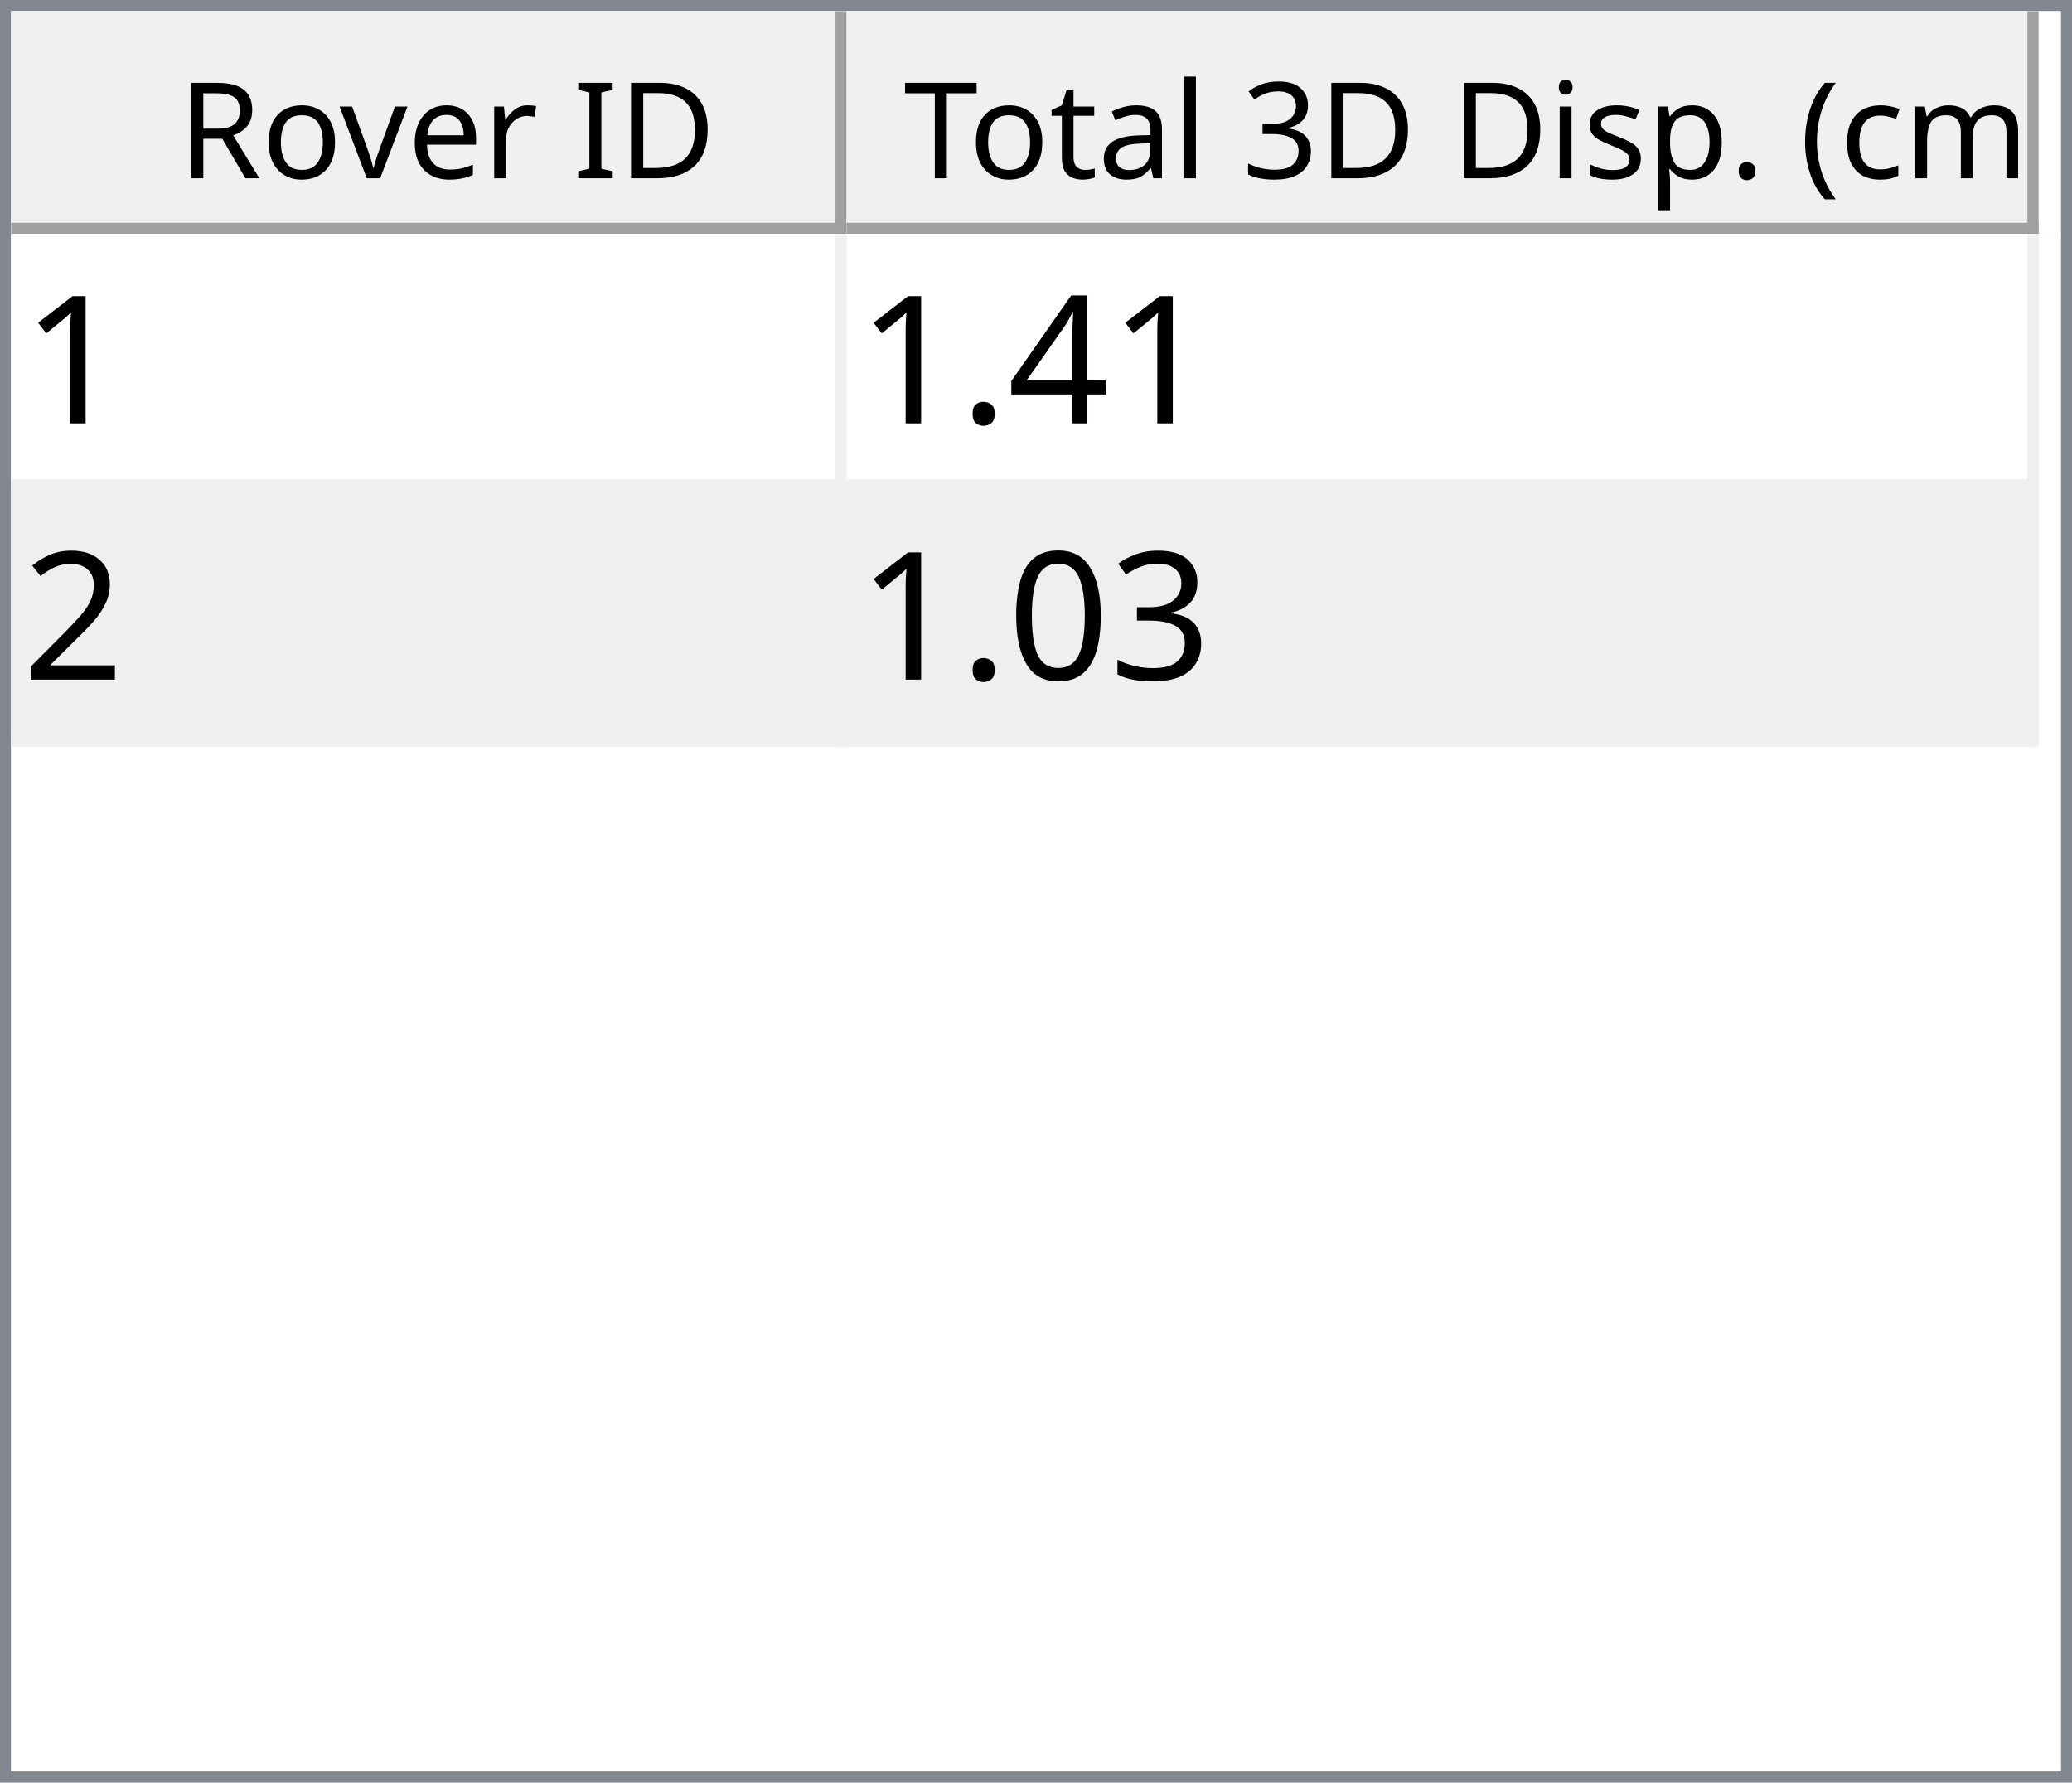
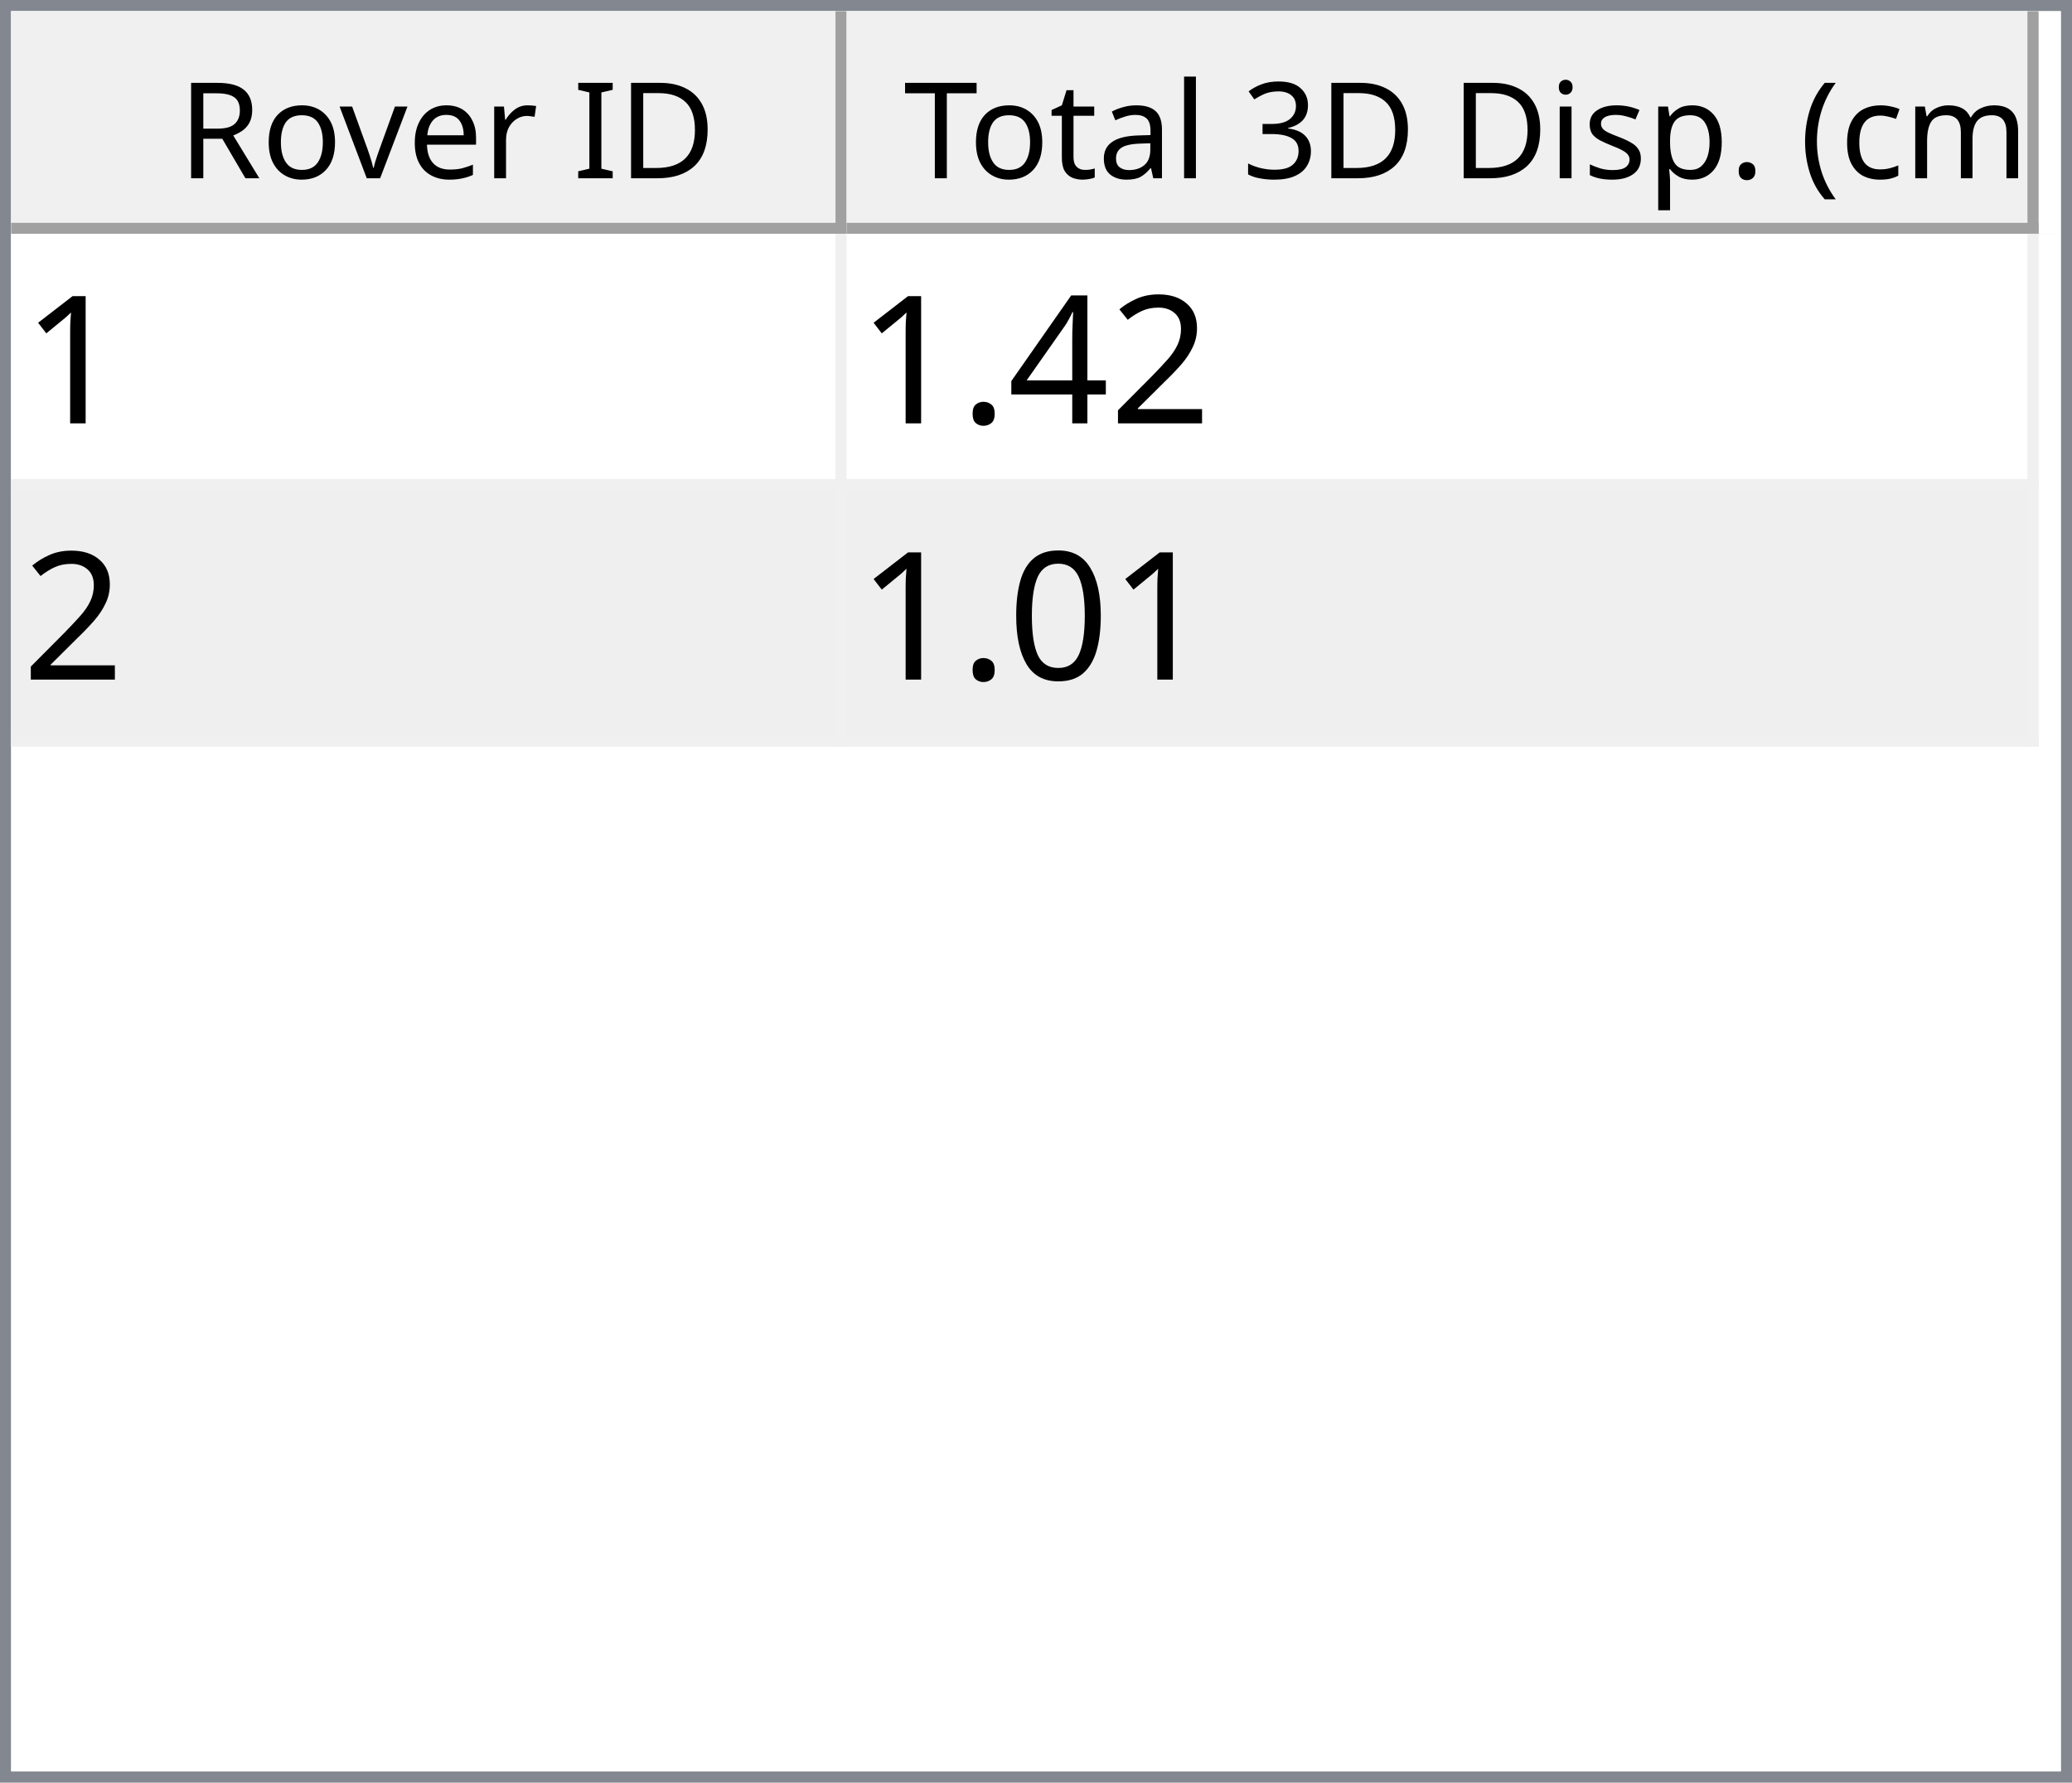
<svg xmlns="http://www.w3.org/2000/svg" style="fill-opacity:1; color-rendering:auto; color-interpolation:auto; text-rendering:auto; stroke:black; stroke-linecap:square; stroke-miterlimit:10; shape-rendering:auto; stroke-opacity:1; fill:black; stroke-dasharray:none; font-weight:normal; stroke-width:1; font-family:'Dialog'; font-style:normal; stroke-linejoin:miter; font-size:12px; stroke-dashoffset:0; image-rendering:auto;" width="186" height="160">
  <defs id="genericDefs" />
  <g>
    <defs id="defs1">
      <clipPath clipPathUnits="userSpaceOnUse" id="clipPath1">
        <path d="M0 0 L186 0 L186 160 L0 160 L0 0 Z" />
      </clipPath>
      <clipPath clipPathUnits="userSpaceOnUse" id="clipPath2">
        <path d="M0 0 L0 160 L186 160 L186 0 Z" />
      </clipPath>
      <clipPath clipPathUnits="userSpaceOnUse" id="clipPath3">
        <path d="M0 0 L0 20 L184 20 L184 0 Z" />
      </clipPath>
      <clipPath clipPathUnits="userSpaceOnUse" id="clipPath4">
        <path d="M0 0 L0 20 L75 20 L75 0 Z" />
      </clipPath>
      <clipPath clipPathUnits="userSpaceOnUse" id="clipPath5">
        <path d="M1 1 L1 19 L74 19 L74 1 Z" />
      </clipPath>
      <clipPath clipPathUnits="userSpaceOnUse" id="clipPath6">
        <path d="M0 0 L0 18 L73 18 L73 0 Z" />
      </clipPath>
      <clipPath clipPathUnits="userSpaceOnUse" id="clipPath7">
        <path d="M-0.5 -0.5 L-0.5 19.5 L74.5 19.5 L74.5 -0.5 Z" />
      </clipPath>
      <clipPath clipPathUnits="userSpaceOnUse" id="clipPath8">
        <path d="M0 0 L0 20 L107 20 L107 0 Z" />
      </clipPath>
      <clipPath clipPathUnits="userSpaceOnUse" id="clipPath9">
        <path d="M1 1 L1 19 L106 19 L106 1 Z" />
      </clipPath>
      <clipPath clipPathUnits="userSpaceOnUse" id="clipPath10">
        <path d="M0 0 L0 18 L105 18 L105 0 Z" />
      </clipPath>
      <clipPath clipPathUnits="userSpaceOnUse" id="clipPath11">
        <path d="M-0.5 -0.5 L-0.5 19.5 L106.5 19.5 L106.5 -0.5 Z" />
      </clipPath>
      <clipPath clipPathUnits="userSpaceOnUse" id="clipPath12">
        <path d="M0 0 L0 138 L184 138 L184 0 Z" />
      </clipPath>
      <clipPath clipPathUnits="userSpaceOnUse" id="clipPath13">
        <path d="M0 0 L0 46 L182 46 L182 0 Z" />
      </clipPath>
      <clipPath clipPathUnits="userSpaceOnUse" id="clipPath14">
        <path d="M-0.5 -0.5 L-0.5 45.5 L181.5 45.5 L181.5 -0.5 Z" />
      </clipPath>
      <clipPath clipPathUnits="userSpaceOnUse" id="clipPath15">
        <path d="M0 0 L0 22 L74 22 L74 0 Z" />
      </clipPath>
      <clipPath clipPathUnits="userSpaceOnUse" id="clipPath16">
        <path d="M0 0 L0 22 L106 22 L106 0 Z" />
      </clipPath>
      <font horiz-adv-x="64.551" id="font1">
        <font-face ascent="107.91" descent="25.098" units-per-em="100" style="font-style:normal; font-family:Segoe UI; font-weight:normal;" />
        <missing-glyph horiz-adv-x="64.551" d="M8.109 0 L8.109 68.266 L56.453 68.266 L56.453 0 L8.109 0 ZM15.328 7.234 L49.219 7.234 L49.219 61.031 L15.328 61.031 L15.328 7.234 Z" />
        <glyph unicode="D" horiz-adv-x="70.117" d="M9.188 0 L9.188 70.016 L28.516 70.016 Q65.531 70.016 65.531 35.891 Q65.531 19.672 55.25 9.836 Q44.969 0 27.734 0 L9.188 0 ZM17.391 62.594 L17.391 7.422 L27.828 7.422 Q41.609 7.422 49.273 14.797 Q56.938 22.172 56.938 35.688 Q56.938 62.594 28.328 62.594 L17.391 62.594 Z" />
        <glyph unicode="I" horiz-adv-x="26.611" d="M17.391 0 L9.188 0 L9.188 70.016 L17.391 70.016 L17.391 0 Z" />
        <glyph unicode=" " horiz-adv-x="27.393" d="" />
        <glyph unicode="r" horiz-adv-x="34.766" d="M34.188 41.891 Q32.078 43.5 28.125 43.5 Q23 43.5 19.555 38.672 Q16.109 33.844 16.109 25.484 L16.109 0 L8.109 0 L8.109 50 L16.109 50 L16.109 39.703 L16.312 39.703 Q18.016 44.969 21.531 47.922 Q25.047 50.875 29.391 50.875 Q32.516 50.875 34.188 50.203 L34.188 41.891 Z" />
        <glyph unicode="e" horiz-adv-x="52.295" d="M48.297 23 L12.984 23 Q13.188 14.656 17.484 10.109 Q21.781 5.562 29.297 5.562 Q37.75 5.562 44.828 11.141 L44.828 3.609 Q38.234 -1.172 27.391 -1.172 Q16.797 -1.172 10.742 5.641 Q4.688 12.453 4.688 24.812 Q4.688 36.469 11.305 43.82 Q17.922 51.172 27.734 51.172 Q37.547 51.172 42.922 44.828 Q48.297 38.484 48.297 27.203 L48.297 23 ZM40.094 29.781 Q40.047 36.719 36.75 40.578 Q33.453 44.438 27.594 44.438 Q21.922 44.438 17.969 40.383 Q14.016 36.328 13.094 29.781 L40.094 29.781 Z" />
        <glyph unicode="v" horiz-adv-x="47.9" d="M47.406 50 L27.484 0 L19.625 0 L0.688 50 L9.469 50 L22.172 13.672 Q23.578 9.672 23.922 6.688 L24.125 6.688 Q24.609 10.453 25.688 13.484 L38.969 50 L47.406 50 Z" />
        <glyph unicode="o" horiz-adv-x="58.594" d="M29 -1.172 Q17.922 -1.172 11.305 5.836 Q4.688 12.844 4.688 24.422 Q4.688 37.016 11.57 44.094 Q18.453 51.172 30.172 51.172 Q41.359 51.172 47.633 44.289 Q53.906 37.406 53.906 25.203 Q53.906 13.234 47.141 6.031 Q40.375 -1.172 29 -1.172 ZM29.594 44.438 Q21.875 44.438 17.383 39.188 Q12.891 33.938 12.891 24.703 Q12.891 15.828 17.43 10.695 Q21.969 5.562 29.594 5.562 Q37.359 5.562 41.531 10.594 Q45.703 15.625 45.703 24.906 Q45.703 34.281 41.531 39.359 Q37.359 44.438 29.594 44.438 Z" />
        <glyph unicode="R" horiz-adv-x="59.814" d="M59.375 0 L49.609 0 L37.891 19.625 Q36.281 22.359 34.766 24.289 Q33.25 26.219 31.664 27.438 Q30.078 28.656 28.25 29.219 Q26.422 29.781 24.125 29.781 L17.391 29.781 L17.391 0 L9.188 0 L9.188 70.016 L30.078 70.016 Q34.672 70.016 38.555 68.867 Q42.438 67.719 45.289 65.375 Q48.141 63.031 49.758 59.547 Q51.375 56.062 51.375 51.375 Q51.375 47.703 50.273 44.656 Q49.172 41.609 47.148 39.211 Q45.125 36.812 42.266 35.133 Q39.406 33.453 35.844 32.516 L35.844 32.328 Q37.594 31.547 38.891 30.547 Q40.188 29.547 41.359 28.18 Q42.531 26.812 43.68 25.078 Q44.828 23.344 46.234 21.047 L59.375 0 ZM17.391 62.594 L17.391 37.203 L28.516 37.203 Q31.594 37.203 34.203 38.133 Q36.812 39.062 38.719 40.797 Q40.625 42.531 41.703 45.047 Q42.781 47.562 42.781 50.688 Q42.781 56.297 39.141 59.445 Q35.5 62.594 28.609 62.594 L17.391 62.594 Z" />
        <glyph unicode=")" horiz-adv-x="30.176" d="M8.297 -15.922 L1.172 -15.922 Q16.406 2.344 16.406 26.812 Q16.406 51.469 1.078 70.016 L8.297 70.016 Q23.531 52.156 23.531 26.703 Q23.531 1.375 8.297 -15.922 Z" />
        <glyph unicode="m" horiz-adv-x="86.133" d="M79.109 0 L71.094 0 L71.094 28.719 Q71.094 37.016 68.531 40.727 Q65.969 44.438 59.906 44.438 Q54.781 44.438 51.195 39.75 Q47.609 35.062 47.609 28.516 L47.609 0 L39.594 0 L39.594 29.688 Q39.594 44.438 28.219 44.438 Q22.953 44.438 19.531 40.016 Q16.109 35.594 16.109 28.516 L16.109 0 L8.109 0 L8.109 50 L16.109 50 L16.109 42.094 L16.312 42.094 Q21.625 51.172 31.844 51.172 Q36.969 51.172 40.773 48.312 Q44.578 45.453 46 40.828 Q51.562 51.172 62.594 51.172 Q79.109 51.172 79.109 30.812 L79.109 0 Z" />
        <glyph unicode="c" horiz-adv-x="46.191" d="M42.188 2.297 Q36.422 -1.172 28.516 -1.172 Q17.828 -1.172 11.258 5.789 Q4.688 12.75 4.688 23.828 Q4.688 36.188 11.766 43.68 Q18.844 51.172 30.672 51.172 Q37.25 51.172 42.281 48.734 L42.281 40.531 Q36.719 44.438 30.375 44.438 Q22.703 44.438 17.797 38.945 Q12.891 33.453 12.891 24.516 Q12.891 15.719 17.508 10.641 Q22.125 5.562 29.891 5.562 Q36.422 5.562 42.188 9.906 L42.188 2.297 Z" />
        <glyph unicode="(" horiz-adv-x="30.176" d="M29.109 -15.922 L21.969 -15.922 Q6.844 1.375 6.844 26.703 Q6.844 52.156 21.969 70.016 L29.203 70.016 Q13.875 51.469 13.875 26.812 Q13.875 2.344 29.109 -15.922 Z" />
        <glyph unicode="." horiz-adv-x="21.68" d="M10.891 -1.078 Q8.641 -1.078 7.055 0.539 Q5.469 2.156 5.469 4.391 Q5.469 6.641 7.055 8.273 Q8.641 9.906 10.891 9.906 Q13.188 9.906 14.797 8.273 Q16.406 6.641 16.406 4.391 Q16.406 2.156 14.797 0.539 Q13.188 -1.078 10.891 -1.078 Z" />
        <glyph unicode="p" horiz-adv-x="58.789" d="M16.312 7.234 L16.109 7.234 L16.109 -23 L8.109 -23 L8.109 50 L16.109 50 L16.109 41.219 L16.312 41.219 Q22.219 51.172 33.594 51.172 Q43.266 51.172 48.688 44.461 Q54.109 37.75 54.109 26.469 Q54.109 13.922 48 6.375 Q41.891 -1.172 31.297 -1.172 Q21.578 -1.172 16.312 7.234 ZM16.109 27.391 L16.109 20.406 Q16.109 14.203 20.141 9.883 Q24.172 5.562 30.375 5.562 Q37.641 5.562 41.773 11.133 Q45.906 16.703 45.906 26.609 Q45.906 34.969 42.047 39.703 Q38.188 44.438 31.594 44.438 Q24.609 44.438 20.359 39.578 Q16.109 34.719 16.109 27.391 Z" />
        <glyph unicode="s" horiz-adv-x="42.432" d="M5.078 1.812 L5.078 10.406 Q11.625 5.562 19.484 5.562 Q30.031 5.562 30.031 12.594 Q30.031 14.594 29.125 15.992 Q28.219 17.391 26.68 18.461 Q25.141 19.531 23.07 20.383 Q21 21.234 18.609 22.172 Q15.281 23.484 12.766 24.828 Q10.25 26.172 8.57 27.859 Q6.891 29.547 6.031 31.695 Q5.172 33.844 5.172 36.719 Q5.172 40.234 6.789 42.945 Q8.406 45.656 11.086 47.484 Q13.766 49.312 17.211 50.242 Q20.656 51.172 24.312 51.172 Q30.812 51.172 35.938 48.922 L35.938 40.828 Q30.422 44.438 23.25 44.438 Q21 44.438 19.195 43.922 Q17.391 43.406 16.094 42.477 Q14.797 41.547 14.086 40.258 Q13.375 38.969 13.375 37.406 Q13.375 35.453 14.086 34.133 Q14.797 32.812 16.164 31.789 Q17.531 30.766 19.484 29.938 Q21.438 29.109 23.922 28.125 Q27.25 26.859 29.883 25.516 Q32.516 24.172 34.375 22.484 Q36.234 20.797 37.234 18.602 Q38.234 16.406 38.234 13.375 Q38.234 9.672 36.602 6.938 Q34.969 4.203 32.234 2.398 Q29.5 0.594 25.93 -0.289 Q22.359 -1.172 18.453 -1.172 Q10.75 -1.172 5.078 1.812 Z" />
        <glyph unicode="i" horiz-adv-x="24.219" d="M12.203 62.703 Q10.062 62.703 8.547 64.164 Q7.031 65.625 7.031 67.875 Q7.031 70.125 8.547 71.609 Q10.062 73.094 12.203 73.094 Q14.406 73.094 15.945 71.609 Q17.484 70.125 17.484 67.875 Q17.484 65.719 15.945 64.211 Q14.406 62.703 12.203 62.703 ZM16.109 0 L8.109 0 L8.109 50 L16.109 50 L16.109 0 Z" />
        <glyph unicode="3" horiz-adv-x="53.906" d="M46.531 19.828 Q46.531 15.094 44.75 11.211 Q42.969 7.328 39.719 4.57 Q36.469 1.812 31.93 0.297 Q27.391 -1.219 21.922 -1.219 Q11.922 -1.219 6 2.594 L6 11.188 Q13.094 5.609 22.219 5.609 Q25.875 5.609 28.828 6.539 Q31.781 7.469 33.906 9.227 Q36.031 10.984 37.18 13.477 Q38.328 15.969 38.328 19.094 Q38.328 32.812 18.797 32.812 L12.984 32.812 L12.984 39.594 L18.5 39.594 Q35.797 39.594 35.797 52.484 Q35.797 64.406 22.609 64.406 Q15.188 64.406 8.688 59.422 L8.688 67.188 Q15.375 71.188 24.609 71.188 Q29 71.188 32.57 69.969 Q36.141 68.75 38.68 66.555 Q41.219 64.359 42.609 61.281 Q44 58.203 44 54.5 Q44 40.672 30.031 36.719 L30.031 36.531 Q33.594 36.141 36.625 34.797 Q39.656 33.453 41.852 31.305 Q44.047 29.156 45.289 26.25 Q46.531 23.344 46.531 19.828 Z" />
        <glyph unicode="l" horiz-adv-x="24.219" d="M16.109 0 L8.109 0 L8.109 74.031 L16.109 74.031 L16.109 0 Z" />
        <glyph unicode="a" horiz-adv-x="50.879" d="M43.891 0 L35.891 0 L35.891 7.812 L35.688 7.812 Q30.469 -1.172 20.312 -1.172 Q12.844 -1.172 8.617 2.781 Q4.391 6.734 4.391 13.281 Q4.391 27.297 20.906 29.594 L35.891 31.688 Q35.891 44.438 25.594 44.438 Q16.547 44.438 9.281 38.281 L9.281 46.484 Q16.656 51.172 26.266 51.172 Q43.891 51.172 43.891 32.516 L43.891 0 ZM35.891 25.297 L23.828 23.641 Q18.266 22.859 15.43 20.875 Q12.594 18.891 12.594 13.875 Q12.594 10.203 15.211 7.883 Q17.828 5.562 22.172 5.562 Q28.125 5.562 32.008 9.742 Q35.891 13.922 35.891 20.312 L35.891 25.297 Z" />
        <glyph unicode="t" horiz-adv-x="33.887" d="M31.297 0.484 Q28.469 -1.078 23.828 -1.078 Q10.688 -1.078 10.688 13.578 L10.688 43.172 L2.094 43.172 L2.094 50 L10.688 50 L10.688 62.203 L18.703 64.797 L18.703 50 L31.297 50 L31.297 43.172 L18.703 43.172 L18.703 14.984 Q18.703 9.969 20.414 7.82 Q22.125 5.672 26.078 5.672 Q29.109 5.672 31.297 7.328 L31.297 0.484 Z" />
        <glyph unicode="T" horiz-adv-x="52.393" d="M50.594 62.594 L30.375 62.594 L30.375 0 L22.172 0 L22.172 62.594 L2 62.594 L2 70.016 L50.594 70.016 L50.594 62.594 Z" />
      </font>
      <font horiz-adv-x="75.0" id="font2">
        <font-face ascent="100.537" descent="21.973" units-per-em="100" style="font-style:normal; font-family:sans-serif; font-weight:normal;" />
        <missing-glyph horiz-adv-x="75.0" d="M12.5 0 L12.5 62.5 L62.5 62.5 L62.5 0 L12.5 0 ZM14.062 1.562 L60.938 1.562 L60.938 60.938 L14.062 60.938 L14.062 1.562 Z" />
        <glyph unicode="1" horiz-adv-x="55.615" d="M37.25 0 L28.469 0 L28.469 56 Q25.297 52.984 20.141 49.953 Q14.984 46.922 10.891 45.406 L10.891 53.906 Q18.266 57.375 23.781 62.305 Q29.297 67.234 31.594 71.875 L37.25 71.875 L37.25 0 Z" />
+         <glyph unicode="2" horiz-adv-x="55.615" d="M50.344 8.453 L50.344 0 L3.031 0 Q2.938 3.172 4.047 6.109 Q5.859 10.938 9.836 15.625 Q13.812 20.312 21.344 26.469 Q33.016 36.031 37.117 41.625 Q41.219 47.219 41.219 52.203 Q41.219 57.422 37.477 61.008 Q33.734 64.594 27.734 64.594 Q21.391 64.594 17.578 60.789 Q13.766 56.984 13.719 50.25 L4.688 51.172 Q5.609 61.281 11.664 66.578 Q17.719 71.875 27.938 71.875 Q38.234 71.875 44.242 66.164 Q50.25 60.453 50.25 52 Q50.25 47.703 48.492 43.555 Q46.734 39.406 42.656 34.812 Q38.578 30.219 29.109 22.219 Q21.188 15.578 18.945 13.211 Q16.703 10.844 15.234 8.453 L50.344 8.453 Z" />
        <glyph unicode="4" horiz-adv-x="55.615" d="M32.328 0 L32.328 17.141 L1.266 17.141 L1.266 25.203 L33.938 71.578 L41.109 71.578 L41.109 25.203 L50.781 25.203 L50.781 17.141 L41.109 17.141 L41.109 0 L32.328 0 ZM32.328 25.203 L32.328 57.469 L9.906 25.203 L32.328 25.203 Z" />
        <glyph unicode="." horiz-adv-x="27.783" d="M9.078 0 L9.078 10.016 L19.094 10.016 L19.094 0 L9.078 0 Z" />
-         <glyph unicode="2" horiz-adv-x="55.615" d="M50.344 8.453 L50.344 0 L3.031 0 Q2.938 3.172 4.047 6.109 Q5.859 10.938 9.836 15.625 Q13.812 20.312 21.344 26.469 Q33.016 36.031 37.117 41.625 Q41.219 47.219 41.219 52.203 Q41.219 57.422 37.477 61.008 Q33.734 64.594 27.734 64.594 Q21.391 64.594 17.578 60.789 Q13.766 56.984 13.719 50.25 L4.688 51.172 Q5.609 61.281 11.664 66.578 Q17.719 71.875 27.938 71.875 Q38.234 71.875 44.242 66.164 Q50.25 60.453 50.25 52 Q50.25 47.703 48.492 43.555 Q46.734 39.406 42.656 34.812 Q38.578 30.219 29.109 22.219 Q21.188 15.578 18.945 13.211 Q16.703 10.844 15.234 8.453 L50.344 8.453 Z" />
-         <glyph unicode="3" horiz-adv-x="55.615" d="M4.203 18.891 L12.984 20.062 Q14.5 12.594 18.141 9.297 Q21.781 6 27 6 Q33.203 6 37.477 10.297 Q41.75 14.594 41.75 20.953 Q41.75 27 37.797 30.93 Q33.844 34.859 27.734 34.859 Q25.25 34.859 21.531 33.891 L22.516 41.609 Q23.391 41.5 23.922 41.5 Q29.547 41.5 34.039 44.43 Q38.531 47.359 38.531 53.469 Q38.531 58.297 35.258 61.477 Q31.984 64.656 26.812 64.656 Q21.688 64.656 18.266 61.43 Q14.844 58.203 13.875 51.766 L5.078 53.328 Q6.688 62.156 12.398 67.016 Q18.109 71.875 26.609 71.875 Q32.469 71.875 37.398 69.359 Q42.328 66.844 44.945 62.5 Q47.562 58.156 47.562 53.266 Q47.562 48.641 45.07 44.828 Q42.578 41.016 37.703 38.766 Q44.047 37.312 47.562 32.695 Q51.078 28.078 51.078 21.141 Q51.078 11.766 44.242 5.25 Q37.406 -1.266 26.953 -1.266 Q17.531 -1.266 11.305 4.352 Q5.078 9.969 4.203 18.891 Z" />
        <glyph unicode="0" horiz-adv-x="55.615" d="M4.156 35.297 Q4.156 48 6.766 55.742 Q9.375 63.484 14.523 67.68 Q19.672 71.875 27.484 71.875 Q33.25 71.875 37.594 69.555 Q41.938 67.234 44.773 62.867 Q47.609 58.5 49.219 52.227 Q50.828 45.953 50.828 35.297 Q50.828 22.703 48.242 14.969 Q45.656 7.234 40.508 3.008 Q35.359 -1.219 27.484 -1.219 Q17.141 -1.219 11.234 6.203 Q4.156 15.141 4.156 35.297 ZM13.188 35.297 Q13.188 17.672 17.312 11.836 Q21.438 6 27.484 6 Q33.547 6 37.672 11.859 Q41.797 17.719 41.797 35.297 Q41.797 52.984 37.672 58.789 Q33.547 64.594 27.391 64.594 Q21.344 64.594 17.719 59.469 Q13.188 52.938 13.188 35.297 Z" />
      </font>
    </defs>
    <g style="fill:white; stroke:white;">
      <rect x="0" y="0" width="186" style="clip-path:url(#clipPath1); stroke:none;" height="160" />
    </g>
    <g style="fill:white; text-rendering:optimizeSpeed; color-rendering:optimizeSpeed; image-rendering:optimizeSpeed; shape-rendering:crispEdges; stroke:white; color-interpolation:sRGB;">
      <rect x="0" width="186" height="160" y="0" style="stroke:none;" />
      <path style="stroke:none;" d="M0 160 L186 160 L186 0 L0 0 Z" />
    </g>
    <g style="fill:rgb(240,240,240); font-family:'Segoe UI'; stroke:rgb(240,240,240);">
      <rect x="0" y="0" width="186" style="clip-path:url(#clipPath2); stroke:none;" height="160" />
    </g>
    <g style="fill:rgb(130,135,144); font-family:'Segoe UI'; stroke:rgb(130,135,144);">
      <path d="M0 0 L186 0 L186 160 L0 160 L0 0 ZM1 1 L185 1 L185 159 L1 159 L1 1 Z" style="fill-rule:evenodd; clip-path:url(#clipPath2); stroke:none;" />
    </g>
    <g style="fill:white; font-family:'Segoe UI'; stroke:white;" transform="translate(1,1)">
      <rect x="0" y="0" width="184" style="clip-path:url(#clipPath3); stroke:none;" height="20" />
    </g>
    <g style="fill:rgb(240,240,240); font-family:'Segoe UI'; stroke:rgb(240,240,240);" transform="translate(1,1)">
      <rect x="0" y="0" width="75" style="clip-path:url(#clipPath4); stroke:none;" height="20" />
    </g>
    <g style="font-family:'Segoe UI';" transform="translate(2,2)">
      <text x="14" xml:space="preserve" y="14" style="clip-path:url(#clipPath6); stroke:none;">Rover ID</text>
    </g>
    <g style="fill:rgb(160,160,160); font-family:'Segoe UI'; stroke:rgb(160,160,160); stroke-linejoin:bevel;" transform="translate(1.5,1.5)">
      <line x1="74" x2="74" y1="0" style="fill:none; clip-path:url(#clipPath7);" y2="19" />
    </g>
    <g style="fill:rgb(160,160,160); font-family:'Segoe UI'; stroke:rgb(160,160,160); stroke-linejoin:bevel;" transform="matrix(1,0,0,1,1,1) translate(0.5,0.5)">
      <line x1="0" x2="74" y1="19" style="fill:none; clip-path:url(#clipPath7);" y2="19" />
    </g>
    <g style="fill:rgb(240,240,240); font-family:'Segoe UI'; stroke:rgb(240,240,240);" transform="translate(76,1)">
      <rect x="0" y="0" width="107" style="clip-path:url(#clipPath8); stroke:none;" height="20" />
    </g>
    <g style="font-family:'Segoe UI';" transform="translate(77,2)">
      <text x="1" xml:space="preserve" y="14" style="clip-path:url(#clipPath10); stroke:none;"> Total 3D Disp. (cm)</text>
    </g>
    <g style="fill:rgb(160,160,160); font-family:'Segoe UI'; stroke:rgb(160,160,160); stroke-linejoin:bevel;" transform="translate(76.5,1.5)">
      <line x1="106" x2="106" y1="0" style="fill:none; clip-path:url(#clipPath11);" y2="19" />
    </g>
    <g style="fill:rgb(160,160,160); font-family:'Segoe UI'; stroke:rgb(160,160,160); stroke-linejoin:bevel;" transform="matrix(1,0,0,1,76,1) translate(0.5,0.5)">
      <line x1="0" x2="106" y1="19" style="fill:none; clip-path:url(#clipPath11);" y2="19" />
    </g>
    <g style="fill:white; font-family:'Segoe UI'; stroke:white;" transform="translate(1,21)">
      <rect x="0" y="0" width="184" style="clip-path:url(#clipPath12); stroke:none;" height="138" />
    </g>
    <g style="fill:rgb(240,240,240); font-size:16px; font-family:sans-serif; stroke:rgb(240,240,240);" transform="translate(1,21)">
      <rect x="0" y="0" width="182" style="clip-path:url(#clipPath13); stroke:none;" height="46" />
      <line transform="translate(0.5,0.5)" x1="0" x2="181" y1="22" style="clip-path:url(#clipPath14); fill:none; stroke-linejoin:bevel;" y2="22" />
    </g>
    <g transform="matrix(1,0,0,1,1,21) translate(0.5,0.5)" style="fill:rgb(240,240,240); font-size:16px; font-family:sans-serif; stroke:rgb(240,240,240); stroke-linejoin:bevel;">
      <line x1="0" x2="181" y1="45" style="fill:none; clip-path:url(#clipPath14);" y2="45" />
    </g>
    <g transform="matrix(1,0,0,1,1,21) translate(0.5,0.5)" style="fill:rgb(240,240,240); font-size:16px; font-family:sans-serif; stroke:rgb(240,240,240); stroke-linejoin:bevel;">
      <line x1="74" x2="74" y1="0" style="fill:none; clip-path:url(#clipPath14);" y2="45" />
    </g>
    <g transform="matrix(1,0,0,1,1,21) translate(0.5,0.5)" style="fill:rgb(240,240,240); font-size:16px; font-family:sans-serif; stroke:rgb(240,240,240); stroke-linejoin:bevel;">
      <line x1="181" x2="181" y1="0" style="fill:none; clip-path:url(#clipPath14);" y2="45" />
    </g>
    <g style="fill:white; font-size:16px; font-family:sans-serif; stroke:white;" transform="matrix(1,0,0,1,1,21)">
      <rect x="0" y="0" width="74" style="clip-path:url(#clipPath15); stroke:none;" height="22" />
      <text x="1" y="17" style="fill:black; clip-path:url(#clipPath15); stroke:none;" xml:space="preserve">1</text>
    </g>
    <g style="fill:white; font-size:16px; font-family:sans-serif; stroke:white;" transform="matrix(1,0,0,1,1,21) translate(75,0)">
      <rect x="0" y="0" width="106" style="clip-path:url(#clipPath16); stroke:none;" height="22" />
-       <text x="1" y="17" style="fill:black; clip-path:url(#clipPath16); stroke:none;" xml:space="preserve">1.41</text>
+       <text x="1" y="17" style="fill:black; clip-path:url(#clipPath16); stroke:none;" xml:space="preserve">1.42</text>
    </g>
    <g style="fill:rgb(239,239,239); font-size:16px; font-family:sans-serif; stroke:rgb(239,239,239);" transform="matrix(1,0,0,1,1,21) translate(0,23)">
      <rect x="0" y="0" width="74" style="clip-path:url(#clipPath15); stroke:none;" height="22" />
      <text x="1" y="17" style="fill:black; clip-path:url(#clipPath15); stroke:none;" xml:space="preserve">2</text>
    </g>
    <g style="fill:rgb(239,239,239); font-size:16px; font-family:sans-serif; stroke:rgb(239,239,239);" transform="matrix(1,0,0,1,1,21) translate(75,23)">
      <rect x="0" y="0" width="106" style="clip-path:url(#clipPath16); stroke:none;" height="22" />
-       <text x="1" y="17" style="fill:black; clip-path:url(#clipPath16); stroke:none;" xml:space="preserve">1.03</text>
+       <text x="1" y="17" style="fill:black; clip-path:url(#clipPath16); stroke:none;" xml:space="preserve">1.01</text>
    </g>
  </g>
</svg>
